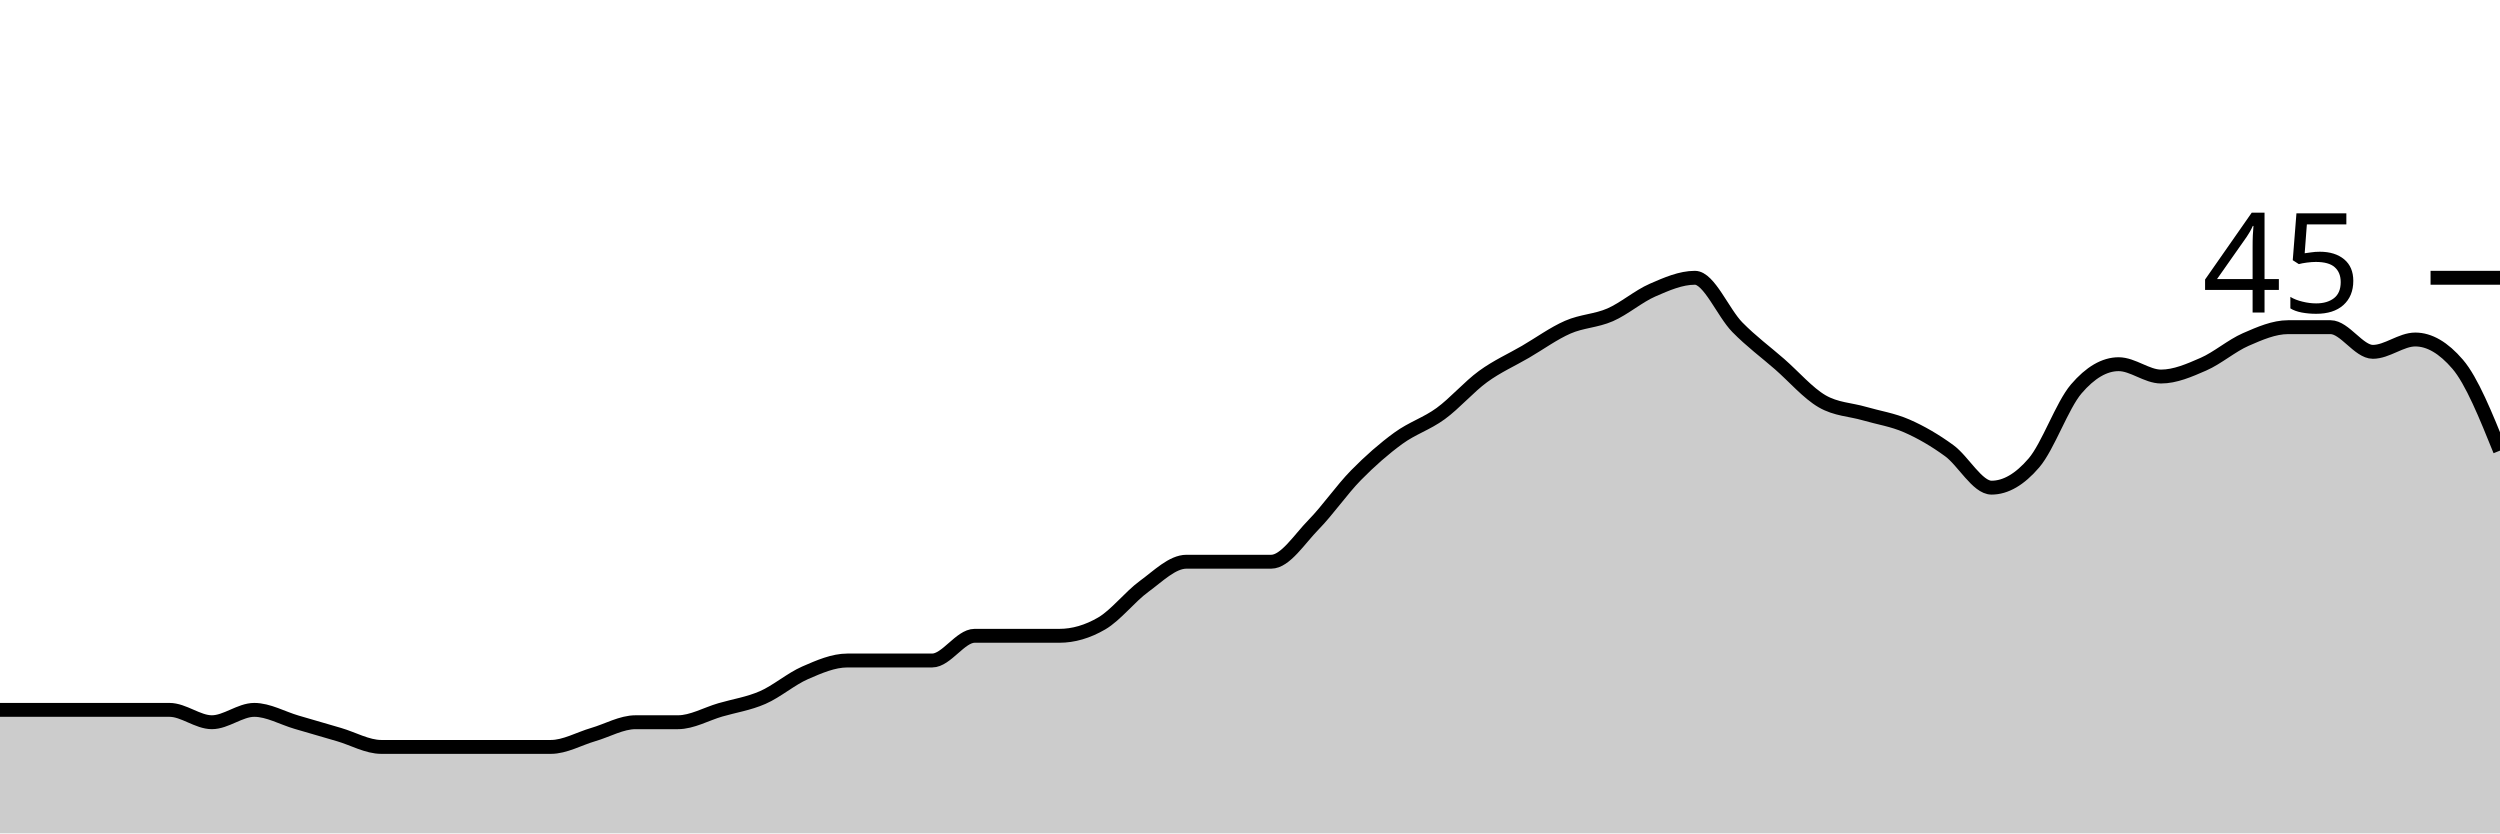
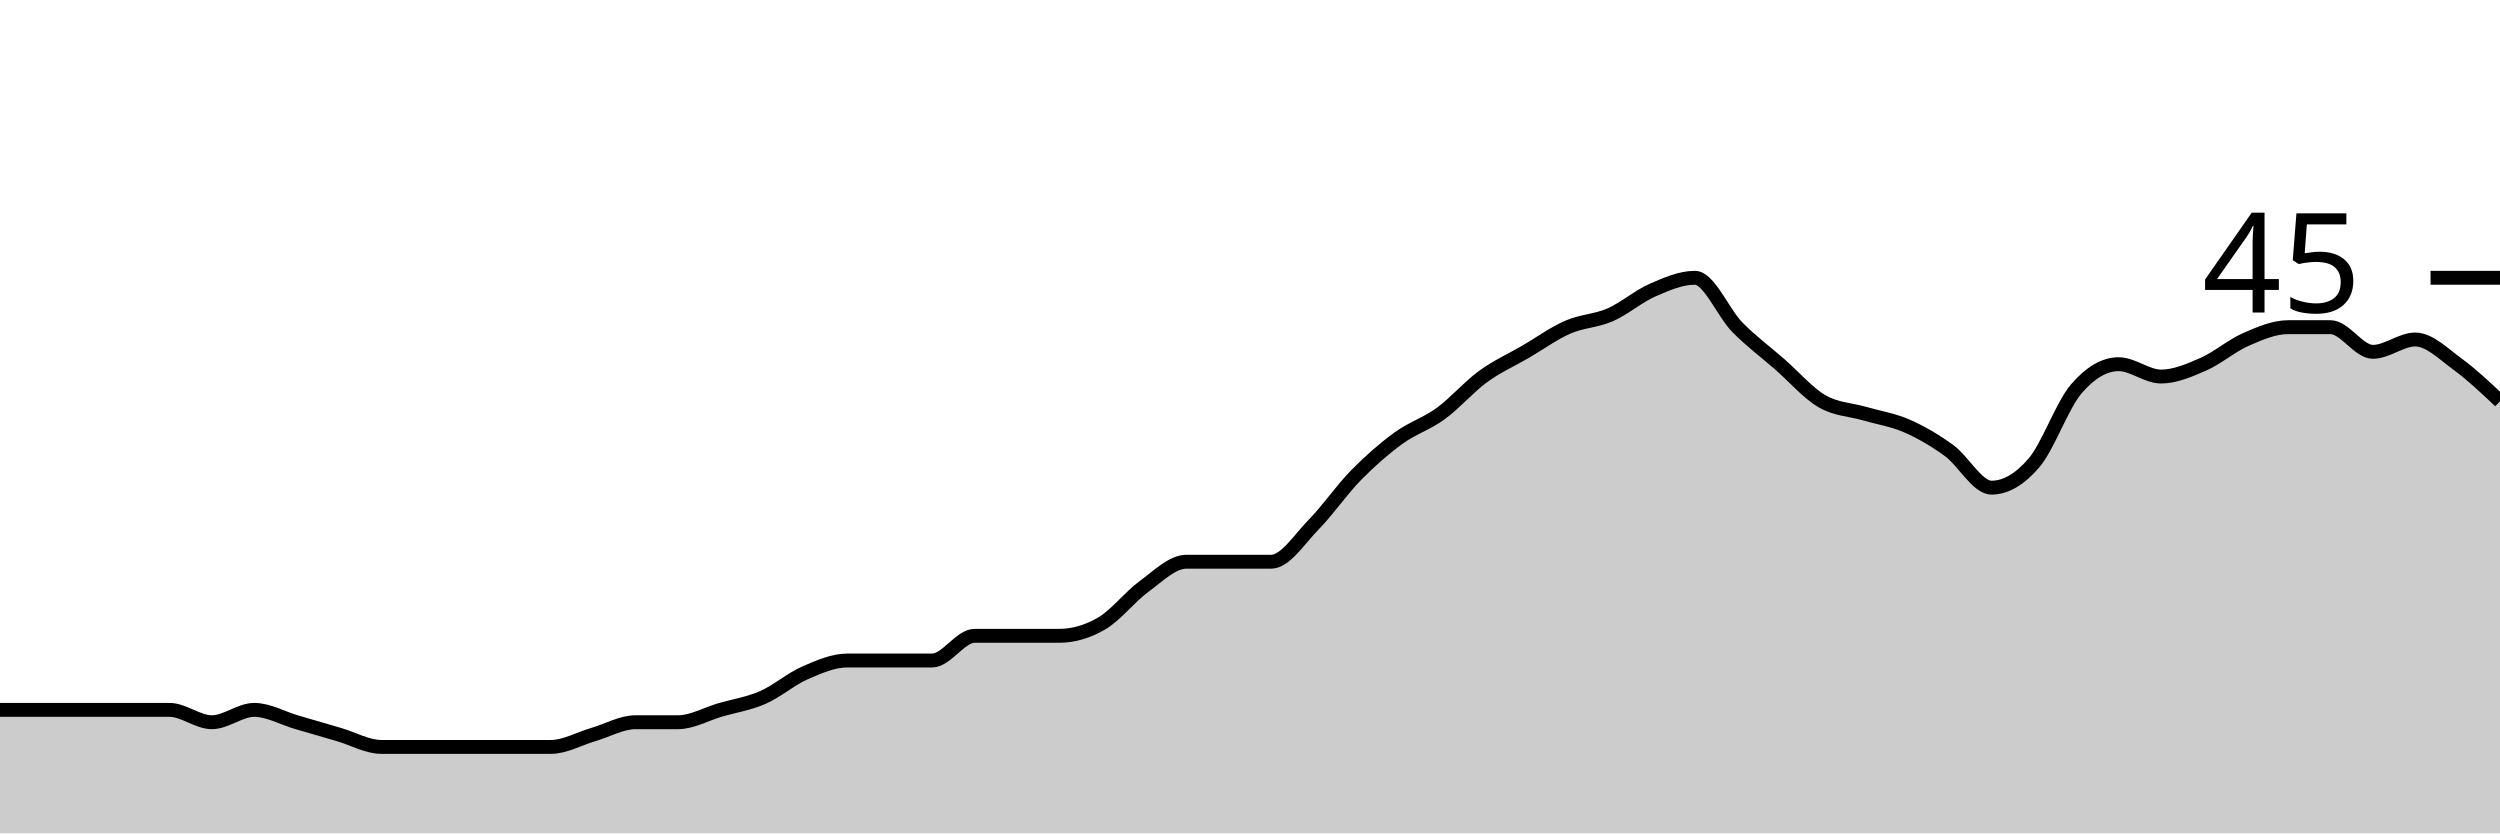
<svg xmlns="http://www.w3.org/2000/svg" viewBox="0 0 180 60">
  <g transform="translate(0,20)">
-     <path class="area" fill="rgba(0, 0, 0, 0.2)" d="M0,31.111C1.017,31.111,2.034,31.111,3.051,31.111C4.068,31.111,5.085,31.111,6.102,31.111C7.119,31.111,8.136,31.111,9.153,31.111C10.169,31.111,11.186,31.111,12.203,31.111C13.22,31.111,14.237,32,15.254,32C16.271,32,17.288,31.111,18.305,31.111C19.322,31.111,20.339,31.704,21.356,32C22.373,32.296,23.39,32.593,24.407,32.889C25.424,33.185,26.441,33.778,27.458,33.778C28.475,33.778,29.492,33.778,30.508,33.778C31.525,33.778,32.542,33.778,33.559,33.778C34.576,33.778,35.593,33.778,36.61,33.778C37.627,33.778,38.644,33.778,39.661,33.778C40.678,33.778,41.695,33.185,42.712,32.889C43.729,32.593,44.746,32,45.763,32C46.78,32,47.797,32,48.814,32C49.831,32,50.847,31.407,51.864,31.111C52.881,30.815,53.898,30.667,54.915,30.222C55.932,29.778,56.949,28.889,57.966,28.444C58.983,28,60,27.556,61.017,27.556C62.034,27.556,63.051,27.556,64.068,27.556C65.085,27.556,66.102,27.556,67.119,27.556C68.136,27.556,69.153,25.778,70.169,25.778C71.186,25.778,72.203,25.778,73.22,25.778C74.237,25.778,75.254,25.778,76.271,25.778C77.288,25.778,78.305,25.481,79.322,24.889C80.339,24.296,81.356,22.963,82.373,22.222C83.39,21.481,84.407,20.444,85.424,20.444C86.441,20.444,87.458,20.444,88.475,20.444C89.492,20.444,90.508,20.444,91.525,20.444C92.542,20.444,93.559,18.815,94.576,17.778C95.593,16.741,96.61,15.259,97.627,14.222C98.644,13.185,99.661,12.296,100.678,11.556C101.695,10.815,102.712,10.519,103.729,9.778C104.746,9.037,105.763,7.852,106.78,7.111C107.797,6.37,108.814,5.926,109.831,5.333C110.847,4.741,111.864,4,112.881,3.556C113.898,3.111,114.915,3.111,115.932,2.667C116.949,2.222,117.966,1.333,118.983,0.889C120,0.444,121.017,0,122.034,0C123.051,0,124.068,2.519,125.085,3.556C126.102,4.593,127.119,5.333,128.136,6.222C129.153,7.111,130.169,8.296,131.186,8.889C132.203,9.481,133.22,9.481,134.237,9.778C135.254,10.074,136.271,10.222,137.288,10.667C138.305,11.111,139.322,11.704,140.339,12.444C141.356,13.185,142.373,15.111,143.39,15.111C144.407,15.111,145.424,14.519,146.441,13.333C147.458,12.148,148.475,9.185,149.492,8C150.508,6.815,151.525,6.222,152.542,6.222C153.559,6.222,154.576,7.111,155.593,7.111C156.61,7.111,157.627,6.667,158.644,6.222C159.661,5.778,160.678,4.889,161.695,4.444C162.712,4,163.729,3.556,164.746,3.556C165.763,3.556,166.78,3.556,167.797,3.556C168.814,3.556,169.831,5.333,170.847,5.333C171.864,5.333,172.881,4.444,173.898,4.444C174.915,4.444,175.932,5.037,176.949,6.222C177.966,7.407,178.983,9.926,180,12.444L180,40C178.983,40,177.966,40,176.949,40C175.932,40,174.915,40,173.898,40C172.881,40,171.864,40,170.847,40C169.831,40,168.814,40,167.797,40C166.78,40,165.763,40,164.746,40C163.729,40,162.712,40,161.695,40C160.678,40,159.661,40,158.644,40C157.627,40,156.61,40,155.593,40C154.576,40,153.559,40,152.542,40C151.525,40,150.508,40,149.492,40C148.475,40,147.458,40,146.441,40C145.424,40,144.407,40,143.39,40C142.373,40,141.356,40,140.339,40C139.322,40,138.305,40,137.288,40C136.271,40,135.254,40,134.237,40C133.22,40,132.203,40,131.186,40C130.169,40,129.153,40,128.136,40C127.119,40,126.102,40,125.085,40C124.068,40,123.051,40,122.034,40C121.017,40,120,40,118.983,40C117.966,40,116.949,40,115.932,40C114.915,40,113.898,40,112.881,40C111.864,40,110.847,40,109.831,40C108.814,40,107.797,40,106.78,40C105.763,40,104.746,40,103.729,40C102.712,40,101.695,40,100.678,40C99.661,40,98.644,40,97.627,40C96.61,40,95.593,40,94.576,40C93.559,40,92.542,40,91.525,40C90.508,40,89.492,40,88.475,40C87.458,40,86.441,40,85.424,40C84.407,40,83.39,40,82.373,40C81.356,40,80.339,40,79.322,40C78.305,40,77.288,40,76.271,40C75.254,40,74.237,40,73.22,40C72.203,40,71.186,40,70.169,40C69.153,40,68.136,40,67.119,40C66.102,40,65.085,40,64.068,40C63.051,40,62.034,40,61.017,40C60,40,58.983,40,57.966,40C56.949,40,55.932,40,54.915,40C53.898,40,52.881,40,51.864,40C50.847,40,49.831,40,48.814,40C47.797,40,46.78,40,45.763,40C44.746,40,43.729,40,42.712,40C41.695,40,40.678,40,39.661,40C38.644,40,37.627,40,36.61,40C35.593,40,34.576,40,33.559,40C32.542,40,31.525,40,30.508,40C29.492,40,28.475,40,27.458,40C26.441,40,25.424,40,24.407,40C23.39,40,22.373,40,21.356,40C20.339,40,19.322,40,18.305,40C17.288,40,16.271,40,15.254,40C14.237,40,13.22,40,12.203,40C11.186,40,10.169,40,9.153,40C8.136,40,7.119,40,6.102,40C5.085,40,4.068,40,3.051,40C2.034,40,1.017,40,0,40Z" />
-     <path class="line" stroke="black" fill="none" d="M0,31.111C1.017,31.111,2.034,31.111,3.051,31.111C4.068,31.111,5.085,31.111,6.102,31.111C7.119,31.111,8.136,31.111,9.153,31.111C10.169,31.111,11.186,31.111,12.203,31.111C13.22,31.111,14.237,32,15.254,32C16.271,32,17.288,31.111,18.305,31.111C19.322,31.111,20.339,31.704,21.356,32C22.373,32.296,23.39,32.593,24.407,32.889C25.424,33.185,26.441,33.778,27.458,33.778C28.475,33.778,29.492,33.778,30.508,33.778C31.525,33.778,32.542,33.778,33.559,33.778C34.576,33.778,35.593,33.778,36.61,33.778C37.627,33.778,38.644,33.778,39.661,33.778C40.678,33.778,41.695,33.185,42.712,32.889C43.729,32.593,44.746,32,45.763,32C46.78,32,47.797,32,48.814,32C49.831,32,50.847,31.407,51.864,31.111C52.881,30.815,53.898,30.667,54.915,30.222C55.932,29.778,56.949,28.889,57.966,28.444C58.983,28,60,27.556,61.017,27.556C62.034,27.556,63.051,27.556,64.068,27.556C65.085,27.556,66.102,27.556,67.119,27.556C68.136,27.556,69.153,25.778,70.169,25.778C71.186,25.778,72.203,25.778,73.22,25.778C74.237,25.778,75.254,25.778,76.271,25.778C77.288,25.778,78.305,25.481,79.322,24.889C80.339,24.296,81.356,22.963,82.373,22.222C83.39,21.481,84.407,20.444,85.424,20.444C86.441,20.444,87.458,20.444,88.475,20.444C89.492,20.444,90.508,20.444,91.525,20.444C92.542,20.444,93.559,18.815,94.576,17.778C95.593,16.741,96.61,15.259,97.627,14.222C98.644,13.185,99.661,12.296,100.678,11.556C101.695,10.815,102.712,10.519,103.729,9.778C104.746,9.037,105.763,7.852,106.78,7.111C107.797,6.37,108.814,5.926,109.831,5.333C110.847,4.741,111.864,4,112.881,3.556C113.898,3.111,114.915,3.111,115.932,2.667C116.949,2.222,117.966,1.333,118.983,0.889C120,0.444,121.017,0,122.034,0C123.051,0,124.068,2.519,125.085,3.556C126.102,4.593,127.119,5.333,128.136,6.222C129.153,7.111,130.169,8.296,131.186,8.889C132.203,9.481,133.22,9.481,134.237,9.778C135.254,10.074,136.271,10.222,137.288,10.667C138.305,11.111,139.322,11.704,140.339,12.444C141.356,13.185,142.373,15.111,143.39,15.111C144.407,15.111,145.424,14.519,146.441,13.333C147.458,12.148,148.475,9.185,149.492,8C150.508,6.815,151.525,6.222,152.542,6.222C153.559,6.222,154.576,7.111,155.593,7.111C156.61,7.111,157.627,6.667,158.644,6.222C159.661,5.778,160.678,4.889,161.695,4.444C162.712,4,163.729,3.556,164.746,3.556C165.763,3.556,166.78,3.556,167.797,3.556C168.814,3.556,169.831,5.333,170.847,5.333C171.864,5.333,172.881,4.444,173.898,4.444C174.915,4.444,175.932,5.037,176.949,6.222C177.966,7.407,178.983,9.926,180,12.444" />
+     <path class="area" fill="rgba(0, 0, 0, 0.2)" d="M0,31.111C1.017,31.111,2.034,31.111,3.051,31.111C4.068,31.111,5.085,31.111,6.102,31.111C7.119,31.111,8.136,31.111,9.153,31.111C10.169,31.111,11.186,31.111,12.203,31.111C13.22,31.111,14.237,32,15.254,32C16.271,32,17.288,31.111,18.305,31.111C19.322,31.111,20.339,31.704,21.356,32C22.373,32.296,23.39,32.593,24.407,32.889C25.424,33.185,26.441,33.778,27.458,33.778C28.475,33.778,29.492,33.778,30.508,33.778C31.525,33.778,32.542,33.778,33.559,33.778C34.576,33.778,35.593,33.778,36.61,33.778C37.627,33.778,38.644,33.778,39.661,33.778C40.678,33.778,41.695,33.185,42.712,32.889C43.729,32.593,44.746,32,45.763,32C46.78,32,47.797,32,48.814,32C49.831,32,50.847,31.407,51.864,31.111C52.881,30.815,53.898,30.667,54.915,30.222C55.932,29.778,56.949,28.889,57.966,28.444C58.983,28,60,27.556,61.017,27.556C62.034,27.556,63.051,27.556,64.068,27.556C65.085,27.556,66.102,27.556,67.119,27.556C68.136,27.556,69.153,25.778,70.169,25.778C71.186,25.778,72.203,25.778,73.22,25.778C74.237,25.778,75.254,25.778,76.271,25.778C77.288,25.778,78.305,25.481,79.322,24.889C80.339,24.296,81.356,22.963,82.373,22.222C83.39,21.481,84.407,20.444,85.424,20.444C86.441,20.444,87.458,20.444,88.475,20.444C89.492,20.444,90.508,20.444,91.525,20.444C92.542,20.444,93.559,18.815,94.576,17.778C95.593,16.741,96.61,15.259,97.627,14.222C98.644,13.185,99.661,12.296,100.678,11.556C101.695,10.815,102.712,10.519,103.729,9.778C104.746,9.037,105.763,7.852,106.78,7.111C107.797,6.37,108.814,5.926,109.831,5.333C110.847,4.741,111.864,4,112.881,3.556C113.898,3.111,114.915,3.111,115.932,2.667C116.949,2.222,117.966,1.333,118.983,0.889C120,0.444,121.017,0,122.034,0C123.051,0,124.068,2.519,125.085,3.556C126.102,4.593,127.119,5.333,128.136,6.222C129.153,7.111,130.169,8.296,131.186,8.889C132.203,9.481,133.22,9.481,134.237,9.778C135.254,10.074,136.271,10.222,137.288,10.667C138.305,11.111,139.322,11.704,140.339,12.444C141.356,13.185,142.373,15.111,143.39,15.111C144.407,15.111,145.424,14.519,146.441,13.333C147.458,12.148,148.475,9.185,149.492,8C150.508,6.815,151.525,6.222,152.542,6.222C153.559,6.222,154.576,7.111,155.593,7.111C156.61,7.111,157.627,6.667,158.644,6.222C159.661,5.778,160.678,4.889,161.695,4.444C162.712,4,163.729,3.556,164.746,3.556C165.763,3.556,166.78,3.556,167.797,3.556C168.814,3.556,169.831,5.333,170.847,5.333C171.864,5.333,172.881,4.444,173.898,4.444C174.915,4.444,175.932,5.481,176.949,6.222C177.966,6.963,178.983,7.926,180,8.889L180,40C178.983,40,177.966,40,176.949,40C175.932,40,174.915,40,173.898,40C172.881,40,171.864,40,170.847,40C169.831,40,168.814,40,167.797,40C166.78,40,165.763,40,164.746,40C163.729,40,162.712,40,161.695,40C160.678,40,159.661,40,158.644,40C157.627,40,156.61,40,155.593,40C154.576,40,153.559,40,152.542,40C151.525,40,150.508,40,149.492,40C148.475,40,147.458,40,146.441,40C145.424,40,144.407,40,143.39,40C142.373,40,141.356,40,140.339,40C139.322,40,138.305,40,137.288,40C136.271,40,135.254,40,134.237,40C133.22,40,132.203,40,131.186,40C130.169,40,129.153,40,128.136,40C127.119,40,126.102,40,125.085,40C124.068,40,123.051,40,122.034,40C121.017,40,120,40,118.983,40C117.966,40,116.949,40,115.932,40C114.915,40,113.898,40,112.881,40C111.864,40,110.847,40,109.831,40C108.814,40,107.797,40,106.78,40C105.763,40,104.746,40,103.729,40C102.712,40,101.695,40,100.678,40C99.661,40,98.644,40,97.627,40C96.61,40,95.593,40,94.576,40C93.559,40,92.542,40,91.525,40C90.508,40,89.492,40,88.475,40C87.458,40,86.441,40,85.424,40C84.407,40,83.39,40,82.373,40C81.356,40,80.339,40,79.322,40C78.305,40,77.288,40,76.271,40C75.254,40,74.237,40,73.22,40C72.203,40,71.186,40,70.169,40C69.153,40,68.136,40,67.119,40C66.102,40,65.085,40,64.068,40C63.051,40,62.034,40,61.017,40C60,40,58.983,40,57.966,40C56.949,40,55.932,40,54.915,40C53.898,40,52.881,40,51.864,40C50.847,40,49.831,40,48.814,40C47.797,40,46.78,40,45.763,40C44.746,40,43.729,40,42.712,40C41.695,40,40.678,40,39.661,40C38.644,40,37.627,40,36.61,40C35.593,40,34.576,40,33.559,40C32.542,40,31.525,40,30.508,40C29.492,40,28.475,40,27.458,40C26.441,40,25.424,40,24.407,40C23.39,40,22.373,40,21.356,40C20.339,40,19.322,40,18.305,40C17.288,40,16.271,40,15.254,40C14.237,40,13.22,40,12.203,40C11.186,40,10.169,40,9.153,40C8.136,40,7.119,40,6.102,40C5.085,40,4.068,40,3.051,40C2.034,40,1.017,40,0,40Z" />
+     <path class="line" stroke="black" fill="none" d="M0,31.111C1.017,31.111,2.034,31.111,3.051,31.111C4.068,31.111,5.085,31.111,6.102,31.111C7.119,31.111,8.136,31.111,9.153,31.111C10.169,31.111,11.186,31.111,12.203,31.111C13.22,31.111,14.237,32,15.254,32C16.271,32,17.288,31.111,18.305,31.111C19.322,31.111,20.339,31.704,21.356,32C22.373,32.296,23.39,32.593,24.407,32.889C25.424,33.185,26.441,33.778,27.458,33.778C28.475,33.778,29.492,33.778,30.508,33.778C31.525,33.778,32.542,33.778,33.559,33.778C34.576,33.778,35.593,33.778,36.61,33.778C37.627,33.778,38.644,33.778,39.661,33.778C40.678,33.778,41.695,33.185,42.712,32.889C43.729,32.593,44.746,32,45.763,32C46.78,32,47.797,32,48.814,32C49.831,32,50.847,31.407,51.864,31.111C52.881,30.815,53.898,30.667,54.915,30.222C55.932,29.778,56.949,28.889,57.966,28.444C58.983,28,60,27.556,61.017,27.556C62.034,27.556,63.051,27.556,64.068,27.556C65.085,27.556,66.102,27.556,67.119,27.556C68.136,27.556,69.153,25.778,70.169,25.778C71.186,25.778,72.203,25.778,73.22,25.778C74.237,25.778,75.254,25.778,76.271,25.778C77.288,25.778,78.305,25.481,79.322,24.889C80.339,24.296,81.356,22.963,82.373,22.222C83.39,21.481,84.407,20.444,85.424,20.444C86.441,20.444,87.458,20.444,88.475,20.444C89.492,20.444,90.508,20.444,91.525,20.444C92.542,20.444,93.559,18.815,94.576,17.778C95.593,16.741,96.61,15.259,97.627,14.222C98.644,13.185,99.661,12.296,100.678,11.556C101.695,10.815,102.712,10.519,103.729,9.778C104.746,9.037,105.763,7.852,106.78,7.111C107.797,6.37,108.814,5.926,109.831,5.333C110.847,4.741,111.864,4,112.881,3.556C113.898,3.111,114.915,3.111,115.932,2.667C116.949,2.222,117.966,1.333,118.983,0.889C120,0.444,121.017,0,122.034,0C123.051,0,124.068,2.519,125.085,3.556C126.102,4.593,127.119,5.333,128.136,6.222C129.153,7.111,130.169,8.296,131.186,8.889C132.203,9.481,133.22,9.481,134.237,9.778C135.254,10.074,136.271,10.222,137.288,10.667C138.305,11.111,139.322,11.704,140.339,12.444C141.356,13.185,142.373,15.111,143.39,15.111C144.407,15.111,145.424,14.519,146.441,13.333C147.458,12.148,148.475,9.185,149.492,8C150.508,6.815,151.525,6.222,152.542,6.222C153.559,6.222,154.576,7.111,155.593,7.111C156.61,7.111,157.627,6.667,158.644,6.222C159.661,5.778,160.678,4.889,161.695,4.444C162.712,4,163.729,3.556,164.746,3.556C165.763,3.556,166.78,3.556,167.797,3.556C168.814,3.556,169.831,5.333,170.847,5.333C171.864,5.333,172.881,4.444,173.898,4.444C174.915,4.444,175.932,5.481,176.949,6.222C177.966,6.963,178.983,7.926,180,8.889" />
    <path class="axis-ceiling" stroke-width="1" stroke="black" fill="none" d="M175,0L180,0" />
    <text class="axis-ceiling-label" font-family="sans-serif" text-anchor="end" font-size="10px" x="170" y="2.5">45</text>
  </g>
</svg>
